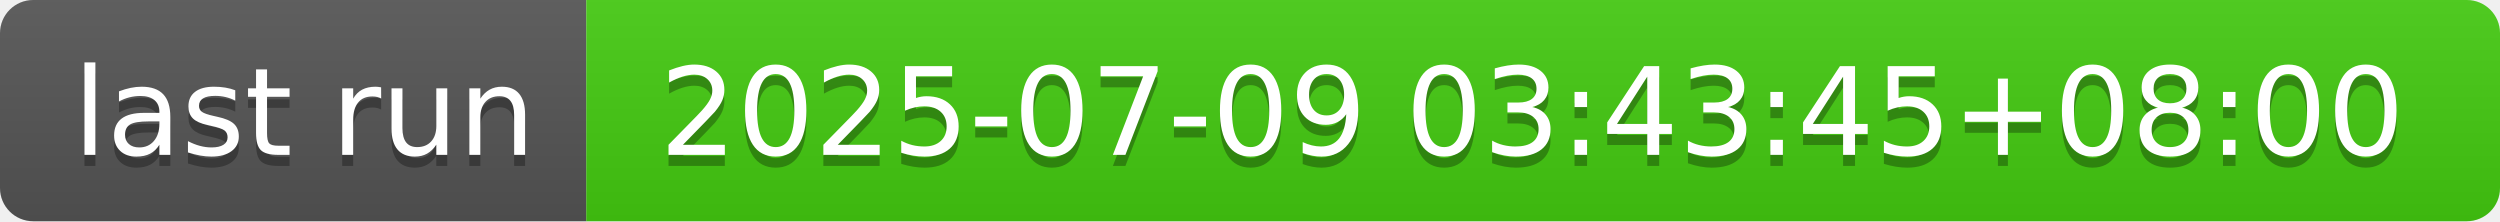
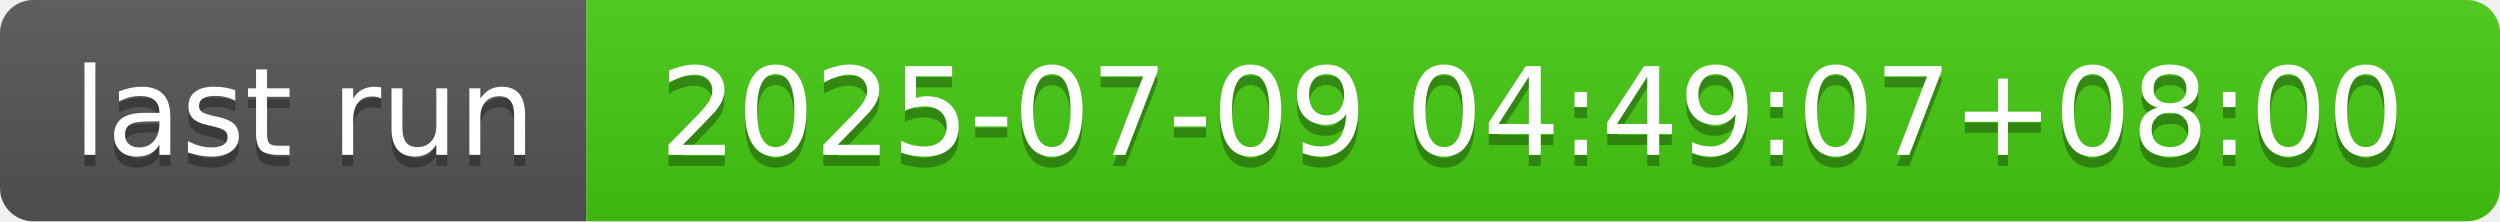
- <svg xmlns="http://www.w3.org/2000/svg" width="226" height="20" role="img" aria-label="last run: 2025-07-09 03:43:45+08:00">
+ <svg xmlns="http://www.w3.org/2000/svg" width="226" height="20" role="img" aria-label="last run: 2025-07-09 04:49:07+08:00">
  <linearGradient id="s" x2="0" y2="100%">
    <stop offset="0" stop-color="#bbb" stop-opacity=".1" />
    <stop offset="1" stop-opacity=".1" />
  </linearGradient>
  <clipPath id="r">
    <rect width="226" height="20" rx="3" fill="#fff" />
  </clipPath>
  <g clip-path="url(#r)">
    <rect width="53" height="20" fill="#555" />
    <rect x="53" width="173" height="20" fill="#4c1" />
    <rect width="226" height="20" fill="url(#s)" />
  </g>
  <g fill="#fff" text-anchor="middle" font-family="Verdana,Geneva,DejaVu Sans,sans-serif" text-rendering="geometricPrecision" font-size="110">
    <text aria-hidden="true" x="275" y="150" fill="#010101" fill-opacity=".3" transform="scale(.1)" textLength="430">last run</text>
    <text x="275" y="140" transform="scale(.1)" fill="#fff" textLength="430">last run</text>
-     <text aria-hidden="true" x="1385" y="150" fill="#010101" fill-opacity=".3" transform="scale(.1)" textLength="1630">2025-07-09 03:43:45+08:00</text>
-     <text x="1385" y="140" transform="scale(.1)" fill="#fff" textLength="1630">2025-07-09 03:43:45+08:00</text>
+     <text aria-hidden="true" x="1385" y="150" fill="#010101" fill-opacity=".3" transform="scale(.1)" textLength="1630">2025-07-09 04:49:07+08:00</text>
+     <text x="1385" y="140" transform="scale(.1)" fill="#fff" textLength="1630">2025-07-09 04:49:07+08:00</text>
  </g>
</svg>
